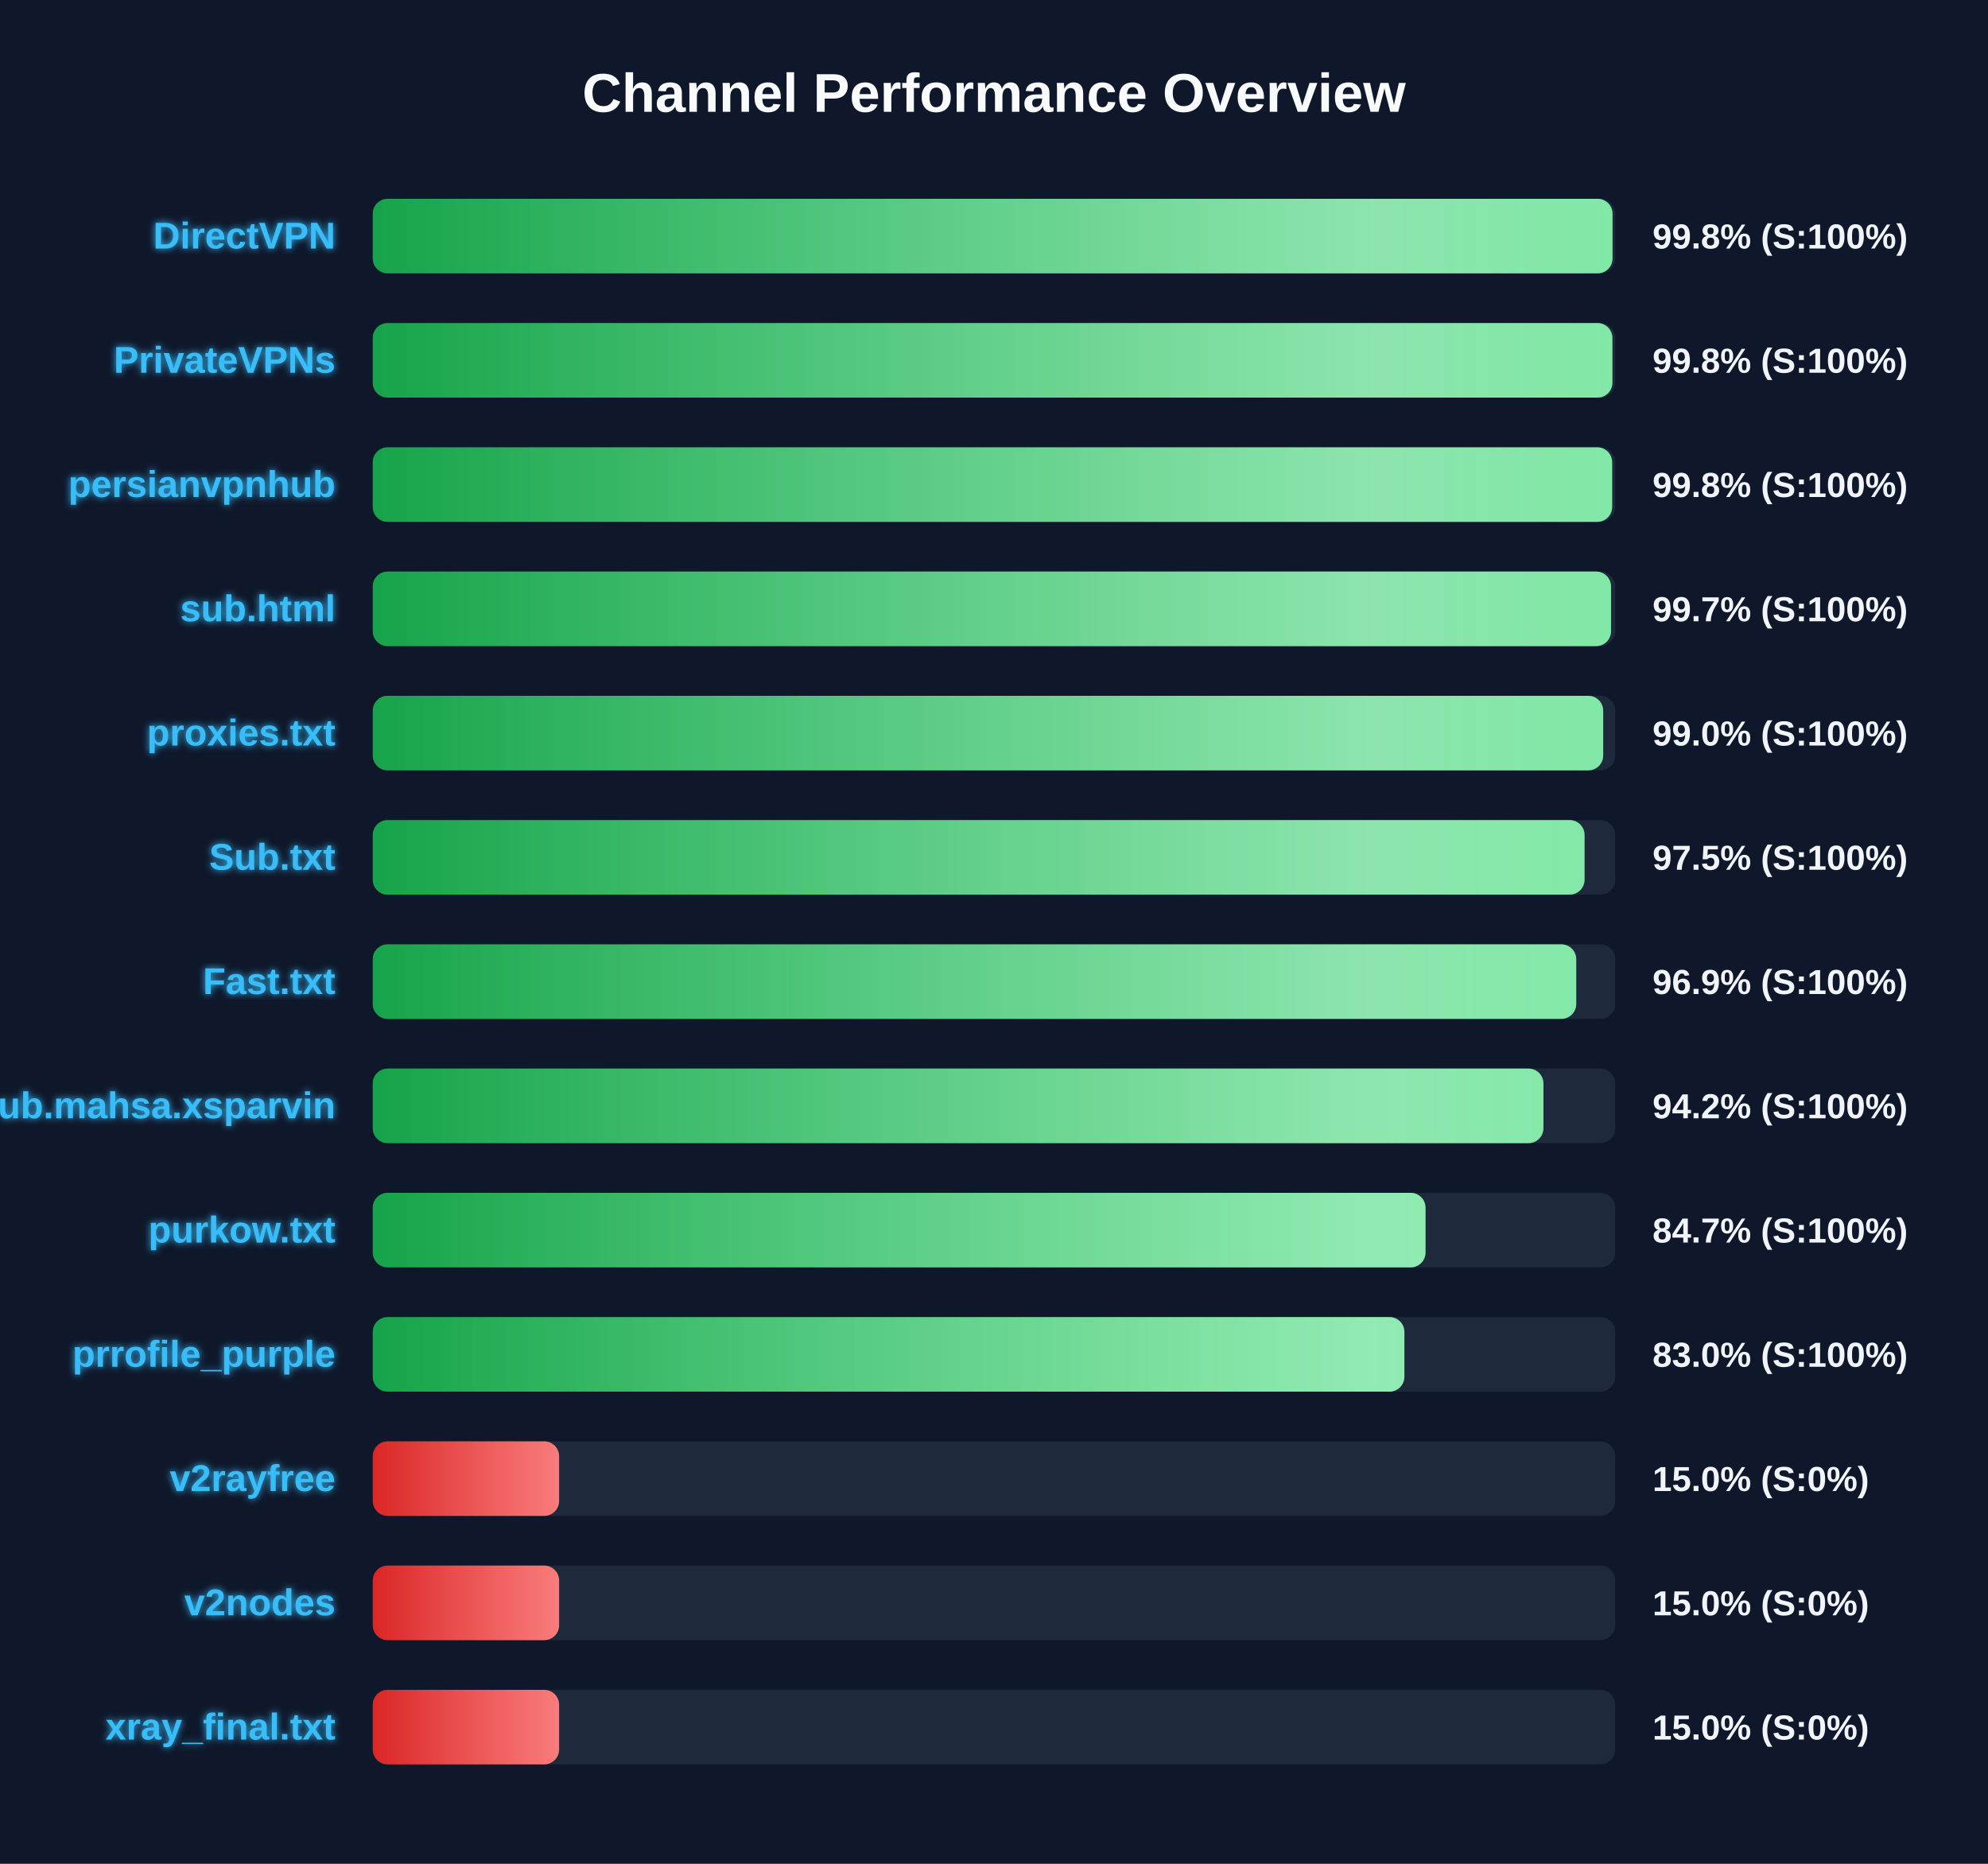
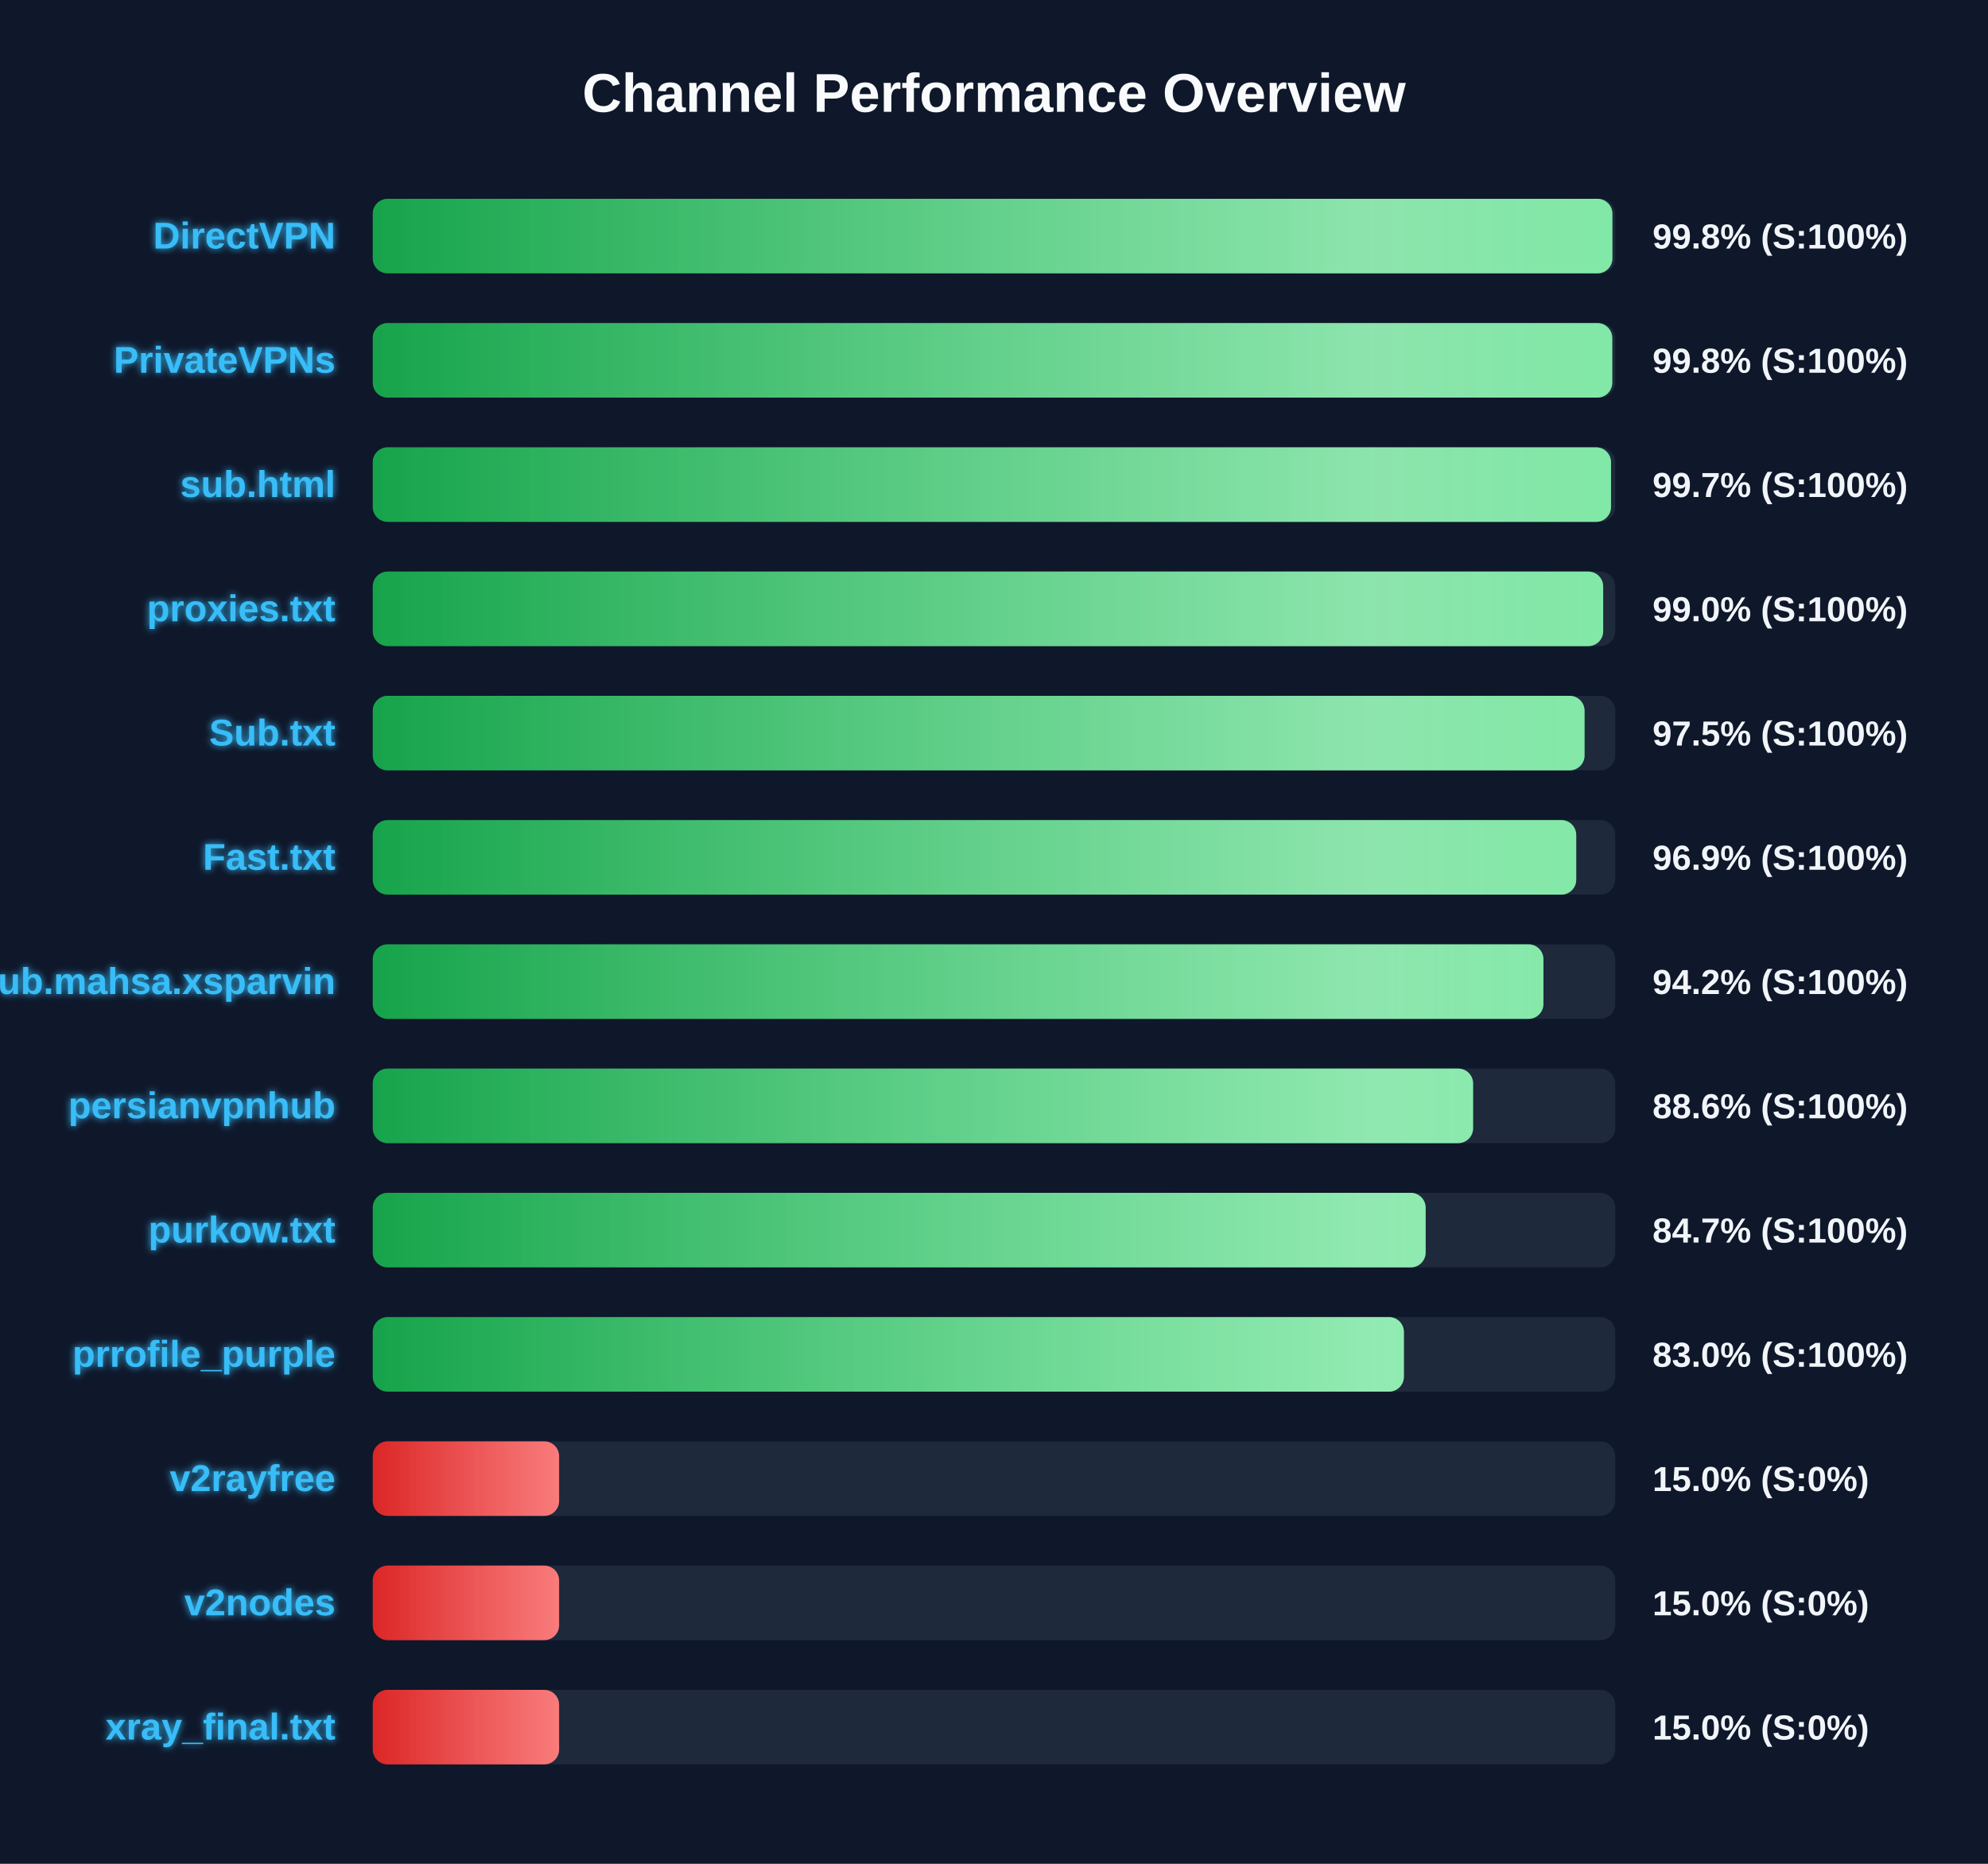
<svg xmlns="http://www.w3.org/2000/svg" width="800" height="750" version="1.1">
  <defs>
    <linearGradient id="grad-green" x1="0%" y1="0%" x2="100%" y2="0%">
      <stop offset="0%" stop-color="#16a34a" />
      <stop offset="100%" stop-color="#4ade80" />
    </linearGradient>
    <linearGradient id="grad-yellow" x1="0%" y1="0%" x2="100%" y2="0%">
      <stop offset="0%" stop-color="#ca8a04" />
      <stop offset="100%" stop-color="#fde047" />
    </linearGradient>
    <linearGradient id="grad-red" x1="0%" y1="0%" x2="100%" y2="0%">
      <stop offset="0%" stop-color="#dc2626" />
      <stop offset="100%" stop-color="#f87171" />
    </linearGradient>
    <linearGradient id="shimmer" x1="0%" y1="0%" x2="100%" y2="0%">
      <stop offset="0%" stop-color="rgba(255,255,255,0)" />
      <stop offset="50%" stop-color="rgba(255,255,255,0.4)" />
      <stop offset="100%" stop-color="rgba(255,255,255,0)" />
    </linearGradient>
    <filter id="glow" x="-20%" y="-20%" width="140%" height="140%">
      <feGaussianBlur stdDeviation="1.5" result="blur" />
      <feComposite in="SourceGraphic" in2="blur" operator="over" />
    </filter>
  </defs>
  <style>
        .bg-rect { fill: #0f172a; }
        .title { font: bold 22px 'Segoe UI', Arial, sans-serif; fill: #f8fafc; }
        .row { font: bold 15px 'Segoe UI', Arial, sans-serif; fill: #38bdf8; filter: url(#glow); }
        .score { font: bold 14px 'Segoe UI', Arial, sans-serif; fill: #f1f5f9; }
        @keyframes shimmer-anim {
            0% { transform: translateX(-100%); }
            100% { transform: translateX(200%); }
        }
        .shimmer-rect {
            animation: shimmer-anim 2.5s infinite linear;
        }
    </style>
  <rect width="100%" height="100%" class="bg-rect" />
  <text x="400" y="45" text-anchor="middle" class="title">Channel Performance Overview</text>
  <rect x="150" y="80" width="500" height="30" fill="#1e293b" rx="6" />
  <clipPath id="clip-0">
-     <rect x="150" y="80" width="498.9" height="30" rx="6" />
+     <rect x="150" y="80" width="498.85" height="30" rx="6" />
  </clipPath>
-   <rect x="150" y="80" width="498.9" height="30" fill="url(#grad-green)" rx="6" />
+   <rect x="150" y="80" width="498.85" height="30" fill="url(#grad-green)" rx="6" />
  <g clip-path="url(#clip-0)">
    <rect x="150" y="80" width="100%" height="30" fill="url(#shimmer)" class="shimmer-rect" />
  </g>
  <text x="135" y="100" text-anchor="end" class="row">DirectVPN</text>
  <text x="665" y="100" text-anchor="start" class="score">99.8% (S:100%)</text>
  <rect x="150" y="130" width="500" height="30" fill="#1e293b" rx="6" />
  <clipPath id="clip-1">
-     <rect x="150" y="130" width="498.85" height="30" rx="6" />
+     <rect x="150" y="130" width="498.8" height="30" rx="6" />
  </clipPath>
-   <rect x="150" y="130" width="498.85" height="30" fill="url(#grad-green)" rx="6" />
+   <rect x="150" y="130" width="498.8" height="30" fill="url(#grad-green)" rx="6" />
  <g clip-path="url(#clip-1)">
    <rect x="150" y="130" width="100%" height="30" fill="url(#shimmer)" class="shimmer-rect" />
  </g>
  <text x="135" y="150" text-anchor="end" class="row">PrivateVPNs</text>
  <text x="665" y="150" text-anchor="start" class="score">99.8% (S:100%)</text>
  <rect x="150" y="180" width="500" height="30" fill="#1e293b" rx="6" />
  <clipPath id="clip-2">
-     <rect x="150" y="180" width="498.75" height="30" rx="6" />
+     <rect x="150" y="180" width="498.3" height="30" rx="6" />
  </clipPath>
-   <rect x="150" y="180" width="498.75" height="30" fill="url(#grad-green)" rx="6" />
+   <rect x="150" y="180" width="498.3" height="30" fill="url(#grad-green)" rx="6" />
  <g clip-path="url(#clip-2)">
    <rect x="150" y="180" width="100%" height="30" fill="url(#shimmer)" class="shimmer-rect" />
  </g>
-   <text x="135" y="200" text-anchor="end" class="row">persianvpnhub</text>
-   <text x="665" y="200" text-anchor="start" class="score">99.8% (S:100%)</text>
+   <text x="135" y="200" text-anchor="end" class="row">sub.html</text>
+   <text x="665" y="200" text-anchor="start" class="score">99.7% (S:100%)</text>
  <rect x="150" y="230" width="500" height="30" fill="#1e293b" rx="6" />
  <clipPath id="clip-3">
-     <rect x="150" y="230" width="498.3" height="30" rx="6" />
+     <rect x="150" y="230" width="495.15" height="30" rx="6" />
  </clipPath>
-   <rect x="150" y="230" width="498.3" height="30" fill="url(#grad-green)" rx="6" />
+   <rect x="150" y="230" width="495.15" height="30" fill="url(#grad-green)" rx="6" />
  <g clip-path="url(#clip-3)">
    <rect x="150" y="230" width="100%" height="30" fill="url(#shimmer)" class="shimmer-rect" />
  </g>
-   <text x="135" y="250" text-anchor="end" class="row">sub.html</text>
-   <text x="665" y="250" text-anchor="start" class="score">99.7% (S:100%)</text>
+   <text x="135" y="250" text-anchor="end" class="row">proxies.txt</text>
+   <text x="665" y="250" text-anchor="start" class="score">99.0% (S:100%)</text>
  <rect x="150" y="280" width="500" height="30" fill="#1e293b" rx="6" />
  <clipPath id="clip-4">
-     <rect x="150" y="280" width="495.15" height="30" rx="6" />
+     <rect x="150" y="280" width="487.65" height="30" rx="6" />
  </clipPath>
-   <rect x="150" y="280" width="495.15" height="30" fill="url(#grad-green)" rx="6" />
+   <rect x="150" y="280" width="487.65" height="30" fill="url(#grad-green)" rx="6" />
  <g clip-path="url(#clip-4)">
    <rect x="150" y="280" width="100%" height="30" fill="url(#shimmer)" class="shimmer-rect" />
  </g>
-   <text x="135" y="300" text-anchor="end" class="row">proxies.txt</text>
-   <text x="665" y="300" text-anchor="start" class="score">99.0% (S:100%)</text>
+   <text x="135" y="300" text-anchor="end" class="row">Sub.txt</text>
+   <text x="665" y="300" text-anchor="start" class="score">97.5% (S:100%)</text>
  <rect x="150" y="330" width="500" height="30" fill="#1e293b" rx="6" />
  <clipPath id="clip-5">
-     <rect x="150" y="330" width="487.65" height="30" rx="6" />
+     <rect x="150" y="330" width="484.3" height="30" rx="6" />
  </clipPath>
-   <rect x="150" y="330" width="487.65" height="30" fill="url(#grad-green)" rx="6" />
+   <rect x="150" y="330" width="484.3" height="30" fill="url(#grad-green)" rx="6" />
  <g clip-path="url(#clip-5)">
    <rect x="150" y="330" width="100%" height="30" fill="url(#shimmer)" class="shimmer-rect" />
  </g>
-   <text x="135" y="350" text-anchor="end" class="row">Sub.txt</text>
-   <text x="665" y="350" text-anchor="start" class="score">97.5% (S:100%)</text>
+   <text x="135" y="350" text-anchor="end" class="row">Fast.txt</text>
+   <text x="665" y="350" text-anchor="start" class="score">96.9% (S:100%)</text>
  <rect x="150" y="380" width="500" height="30" fill="#1e293b" rx="6" />
  <clipPath id="clip-6">
-     <rect x="150" y="380" width="484.3" height="30" rx="6" />
+     <rect x="150" y="380" width="471.1" height="30" rx="6" />
  </clipPath>
-   <rect x="150" y="380" width="484.3" height="30" fill="url(#grad-green)" rx="6" />
+   <rect x="150" y="380" width="471.1" height="30" fill="url(#grad-green)" rx="6" />
  <g clip-path="url(#clip-6)">
    <rect x="150" y="380" width="100%" height="30" fill="url(#shimmer)" class="shimmer-rect" />
  </g>
-   <text x="135" y="400" text-anchor="end" class="row">Fast.txt</text>
-   <text x="665" y="400" text-anchor="start" class="score">96.9% (S:100%)</text>
+   <text x="135" y="400" text-anchor="end" class="row">Sub.mahsa.xsparvin</text>
+   <text x="665" y="400" text-anchor="start" class="score">94.2% (S:100%)</text>
  <rect x="150" y="430" width="500" height="30" fill="#1e293b" rx="6" />
  <clipPath id="clip-7">
-     <rect x="150" y="430" width="471.1" height="30" rx="6" />
+     <rect x="150" y="430" width="442.8" height="30" rx="6" />
  </clipPath>
-   <rect x="150" y="430" width="471.1" height="30" fill="url(#grad-green)" rx="6" />
+   <rect x="150" y="430" width="442.8" height="30" fill="url(#grad-green)" rx="6" />
  <g clip-path="url(#clip-7)">
    <rect x="150" y="430" width="100%" height="30" fill="url(#shimmer)" class="shimmer-rect" />
  </g>
-   <text x="135" y="450" text-anchor="end" class="row">Sub.mahsa.xsparvin</text>
-   <text x="665" y="450" text-anchor="start" class="score">94.2% (S:100%)</text>
+   <text x="135" y="450" text-anchor="end" class="row">persianvpnhub</text>
+   <text x="665" y="450" text-anchor="start" class="score">88.6% (S:100%)</text>
  <rect x="150" y="480" width="500" height="30" fill="#1e293b" rx="6" />
  <clipPath id="clip-8">
-     <rect x="150" y="480" width="423.65" height="30" rx="6" />
+     <rect x="150" y="480" width="423.7" height="30" rx="6" />
  </clipPath>
-   <rect x="150" y="480" width="423.65" height="30" fill="url(#grad-green)" rx="6" />
+   <rect x="150" y="480" width="423.7" height="30" fill="url(#grad-green)" rx="6" />
  <g clip-path="url(#clip-8)">
    <rect x="150" y="480" width="100%" height="30" fill="url(#shimmer)" class="shimmer-rect" />
  </g>
  <text x="135" y="500" text-anchor="end" class="row">purkow.txt</text>
  <text x="665" y="500" text-anchor="start" class="score">84.7% (S:100%)</text>
  <rect x="150" y="530" width="500" height="30" fill="#1e293b" rx="6" />
  <clipPath id="clip-9">
-     <rect x="150" y="530" width="415.15" height="30" rx="6" />
+     <rect x="150" y="530" width="414.95" height="30" rx="6" />
  </clipPath>
-   <rect x="150" y="530" width="415.15" height="30" fill="url(#grad-green)" rx="6" />
+   <rect x="150" y="530" width="414.95" height="30" fill="url(#grad-green)" rx="6" />
  <g clip-path="url(#clip-9)">
    <rect x="150" y="530" width="100%" height="30" fill="url(#shimmer)" class="shimmer-rect" />
  </g>
  <text x="135" y="550" text-anchor="end" class="row">prrofile_purple</text>
  <text x="665" y="550" text-anchor="start" class="score">83.0% (S:100%)</text>
  <rect x="150" y="580" width="500" height="30" fill="#1e293b" rx="6" />
  <clipPath id="clip-10">
    <rect x="150" y="580" width="75.0" height="30" rx="6" />
  </clipPath>
  <rect x="150" y="580" width="75.0" height="30" fill="url(#grad-red)" rx="6" />
  <g clip-path="url(#clip-10)">
    <rect x="150" y="580" width="100%" height="30" fill="url(#shimmer)" class="shimmer-rect" />
  </g>
  <text x="135" y="600" text-anchor="end" class="row">v2rayfree</text>
  <text x="665" y="600" text-anchor="start" class="score">15.0% (S:0%)</text>
  <rect x="150" y="630" width="500" height="30" fill="#1e293b" rx="6" />
  <clipPath id="clip-11">
    <rect x="150" y="630" width="75.0" height="30" rx="6" />
  </clipPath>
  <rect x="150" y="630" width="75.0" height="30" fill="url(#grad-red)" rx="6" />
  <g clip-path="url(#clip-11)">
    <rect x="150" y="630" width="100%" height="30" fill="url(#shimmer)" class="shimmer-rect" />
  </g>
  <text x="135" y="650" text-anchor="end" class="row">v2nodes</text>
  <text x="665" y="650" text-anchor="start" class="score">15.0% (S:0%)</text>
  <rect x="150" y="680" width="500" height="30" fill="#1e293b" rx="6" />
  <clipPath id="clip-12">
    <rect x="150" y="680" width="75.0" height="30" rx="6" />
  </clipPath>
  <rect x="150" y="680" width="75.0" height="30" fill="url(#grad-red)" rx="6" />
  <g clip-path="url(#clip-12)">
    <rect x="150" y="680" width="100%" height="30" fill="url(#shimmer)" class="shimmer-rect" />
  </g>
  <text x="135" y="700" text-anchor="end" class="row">xray_final.txt</text>
  <text x="665" y="700" text-anchor="start" class="score">15.0% (S:0%)</text>
</svg>
